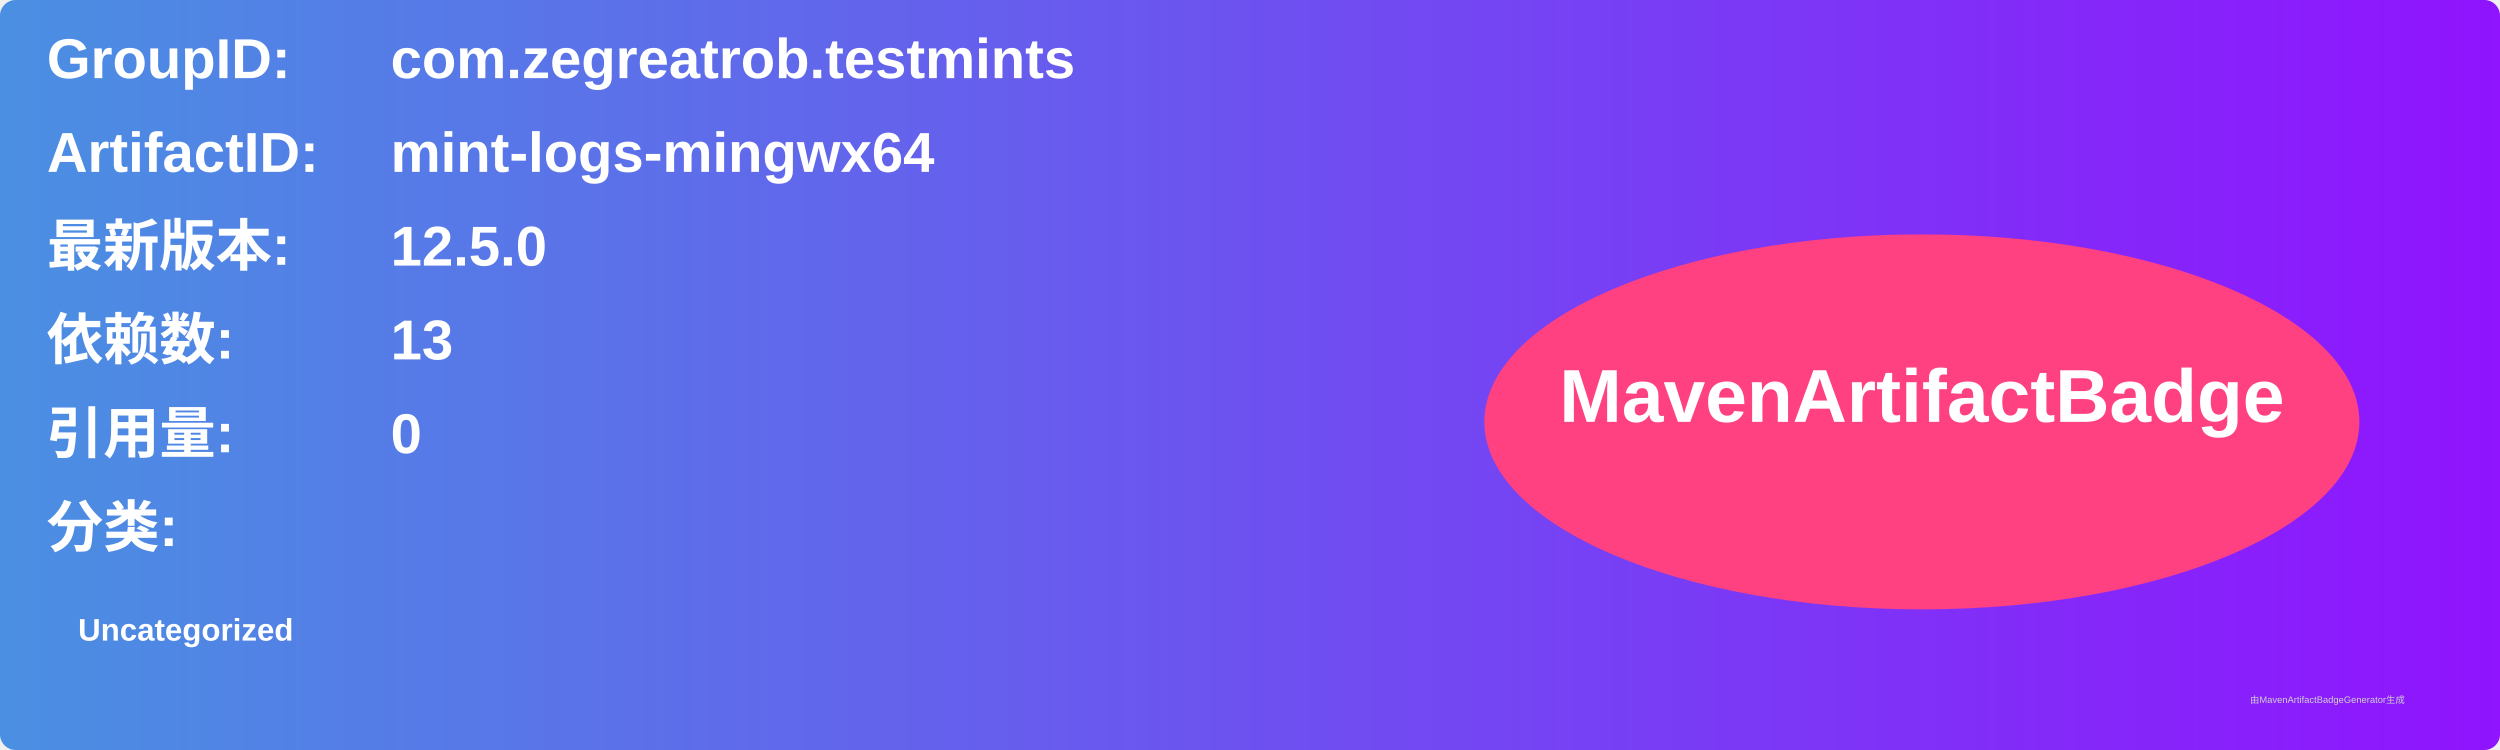
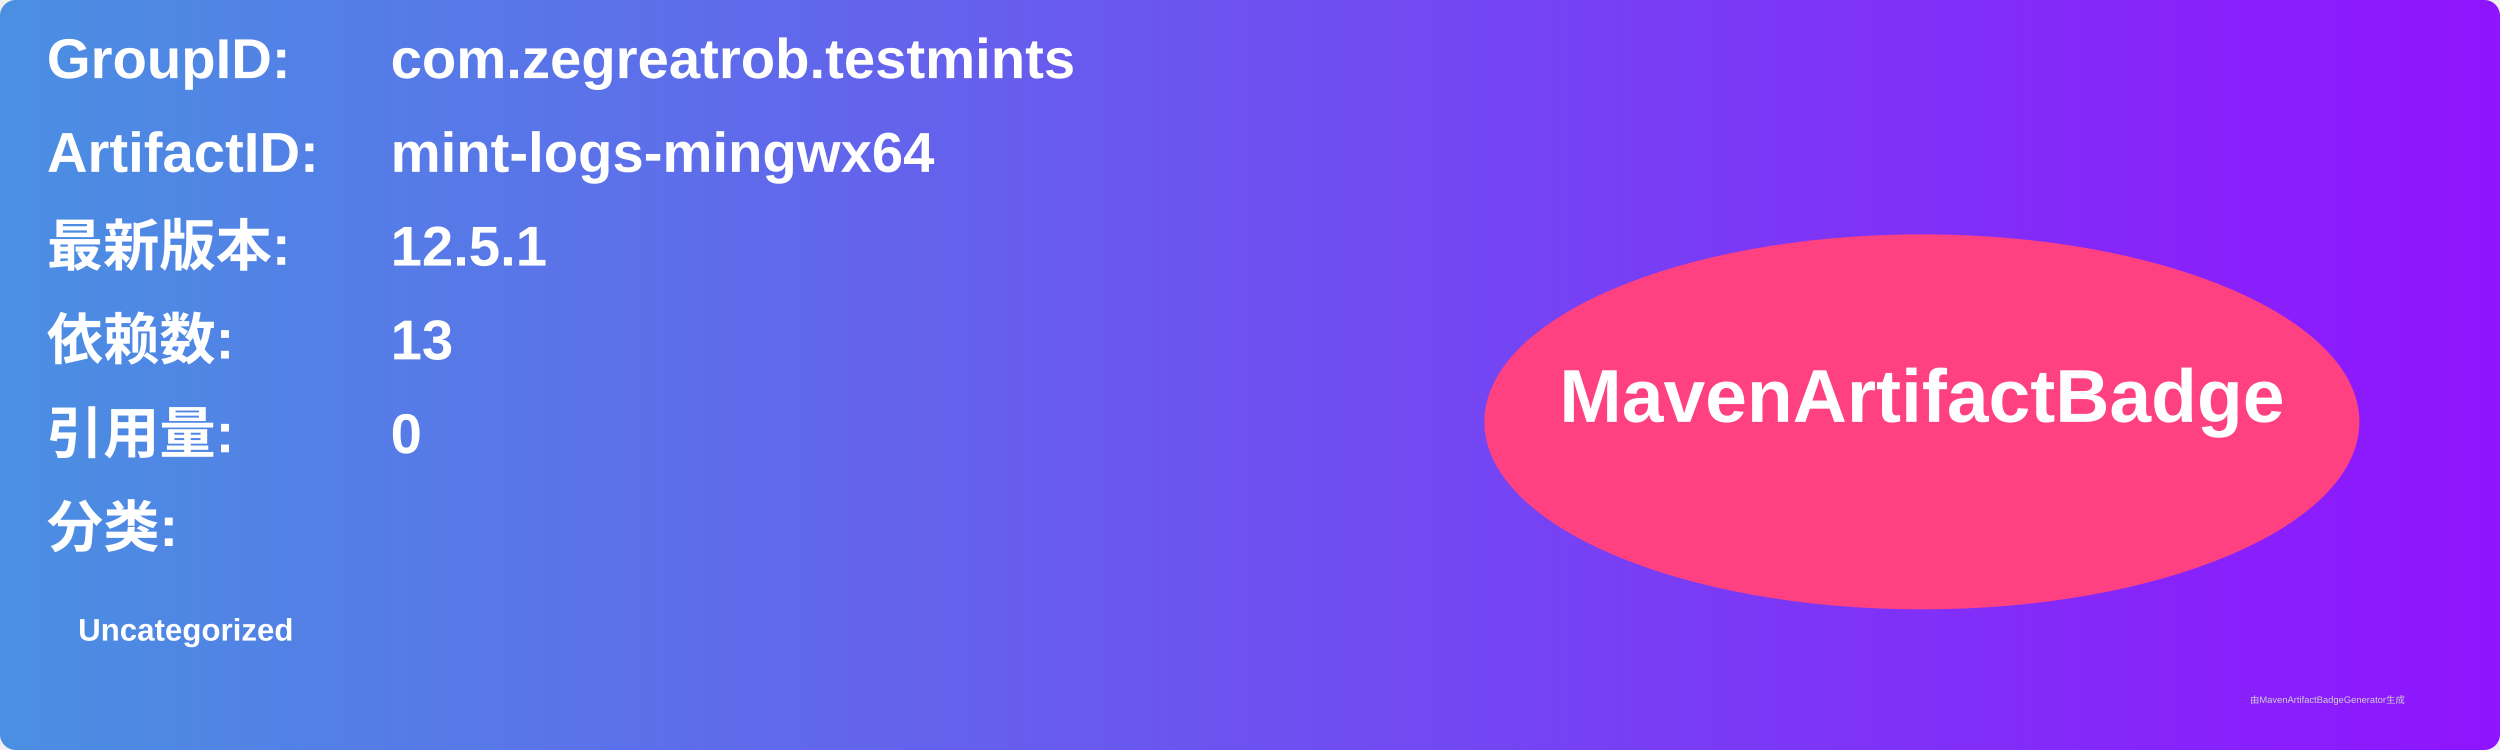
<svg xmlns="http://www.w3.org/2000/svg" width="800" height="240" viewBox="0 0 800 240">
  <linearGradient id="grad" x1="0%" y1="0%" x2="100%" y2="0%">
    <stop offset="0%" stop-color="#4a90e2" />
    <stop offset="100%" stop-color="#9013fe" />
  </linearGradient>
  <rect width="100%" height="100%" rx="5" ry="5" fill="url(#grad)" />
  <g transform="translate(15, 15)">
    <text x="0" y="10" font-family="Arial" font-size="18" fill="white" font-weight="bold" width="260">GroupID:</text>
    <text x="110" y="10" font-family="Arial" font-size="18" fill="white" font-weight="bold" width="460">com.zegreatrob.testmints</text>
    <text x="0" y="40" font-family="Arial" font-size="18" fill="white" font-weight="bold" width="260">ArtifactID:</text>
    <text x="110" y="40" font-family="Arial" font-size="18" fill="white" font-weight="bold" width="460">mint-logs-mingwx64</text>
    <text x="0" y="70" font-family="Arial" font-size="18" fill="white" font-weight="bold">最新版本:</text>
    <text x="110" y="70" font-family="Arial" font-size="18" fill="white" font-weight="bold">
-       <tspan font-weight="bold">12.5.0</tspan>
+       <tspan font-weight="bold">12.5.1</tspan>
    </text>
    <text x="0" y="100" font-family="Arial" font-size="18" fill="white" font-weight="bold">依赖数: </text>
    <text x="110" y="100" font-family="Arial" font-size="18" fill="white">
      <tspan font-weight="bold">13</tspan>
    </text>
    <text x="0" y="130" font-family="Arial" font-size="18" fill="white" font-weight="bold">引用量: </text>
    <text x="110" y="130" font-family="Arial" font-size="18" fill="white">
      <tspan font-weight="bold">0</tspan>
    </text>
    <text x="0" y="160" font-family="Arial" font-size="18" fill="white" font-weight="bold">分类:</text>
    <text x="10" y="190" font-family="Arial" font-size="10" fill="white">
      <tspan font-weight="bold">Uncategorized</tspan>
    </text>
    <ellipse cx="600" cy="120" rx="140" ry="60" fill="#ff4081" />
    <text x="600" y="120" text-anchor="middle" font-family="Arial" font-size="24" fill="white" font-weight="bold">MavenArtifactBadge</text>
  </g>
  <text x="720" y="225" font-family="Arial" font-size="3" fill="#d0d0d0">由MavenArtifactBadgeGenerator生成</text>
</svg>
